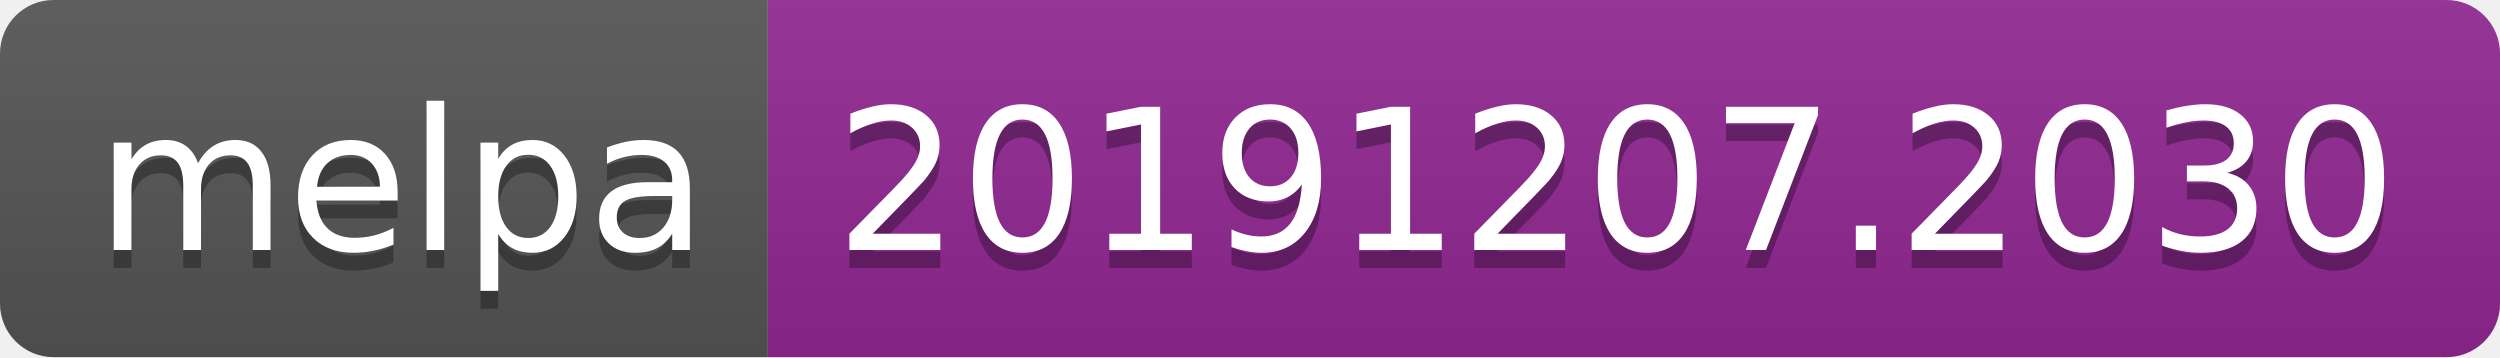
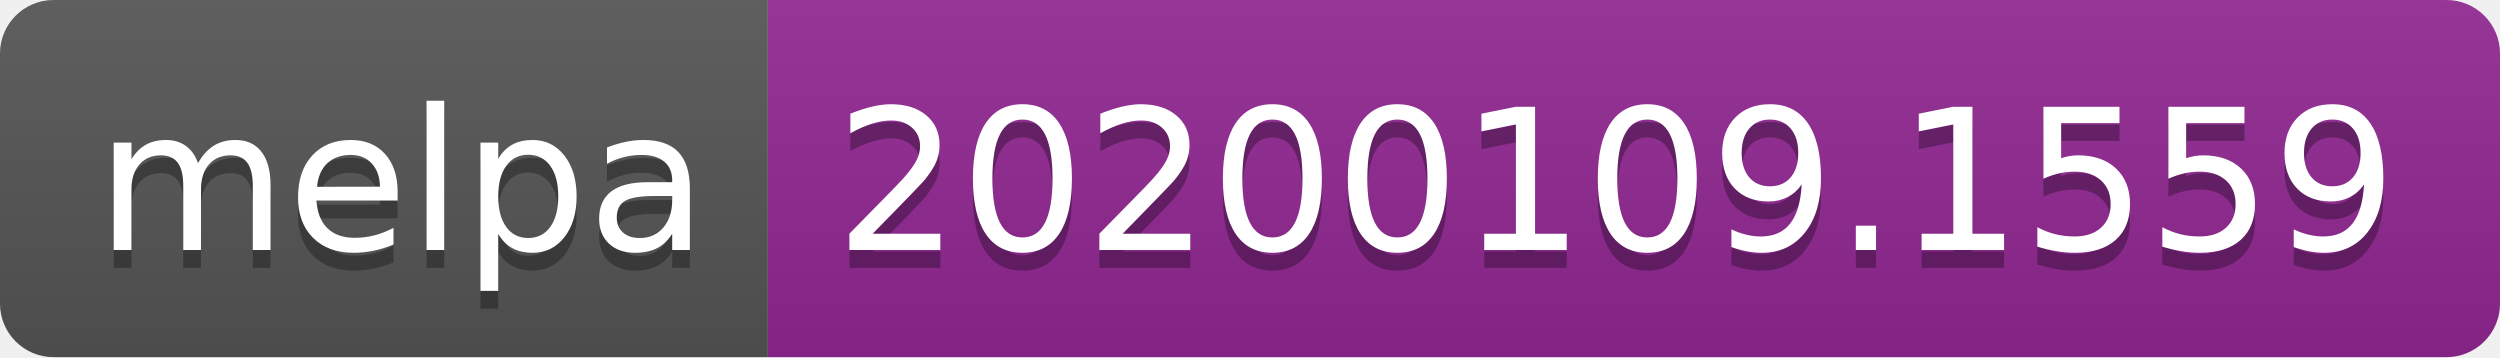
<svg xmlns="http://www.w3.org/2000/svg" width="140" height="20">
  <linearGradient id="b" x2="0" y2="100%">
    <stop offset="0" stop-color="#bbb" stop-opacity=".1" />
    <stop offset="1" stop-opacity=".1" />
  </linearGradient>
  <clipPath id="a">
    <rect width="140" height="20" rx="3" fill="#fff" />
  </clipPath>
  <g clip-path="url(#a)">
    <path fill="#555" d="M0 0h43v20H0z" />
    <path fill="#922793" d="M43 0h97v20H43z" />
    <path fill="url(#b)" d="M0 0h140v20H0z" />
  </g>
  <g fill="#fff" text-anchor="middle" font-family="DejaVu Sans,Verdana,Geneva,sans-serif" font-size="110">
    <text x="225" y="150" fill="#010101" fill-opacity=".3" transform="scale(.1)" textLength="330">melpa</text>
    <text x="225" y="140" transform="scale(.1)" textLength="330">melpa</text>
-     <text x="905" y="150" fill="#010101" fill-opacity=".3" transform="scale(.1)" textLength="870">20191207.2030</text>
-     <text x="905" y="140" transform="scale(.1)" textLength="870">20191207.2030</text>
+     <text x="905" y="150" fill="#010101" fill-opacity=".3" transform="scale(.1)" textLength="870">20200109.1559</text>
+     <text x="905" y="140" transform="scale(.1)" textLength="870">20200109.1559</text>
  </g>
</svg>
